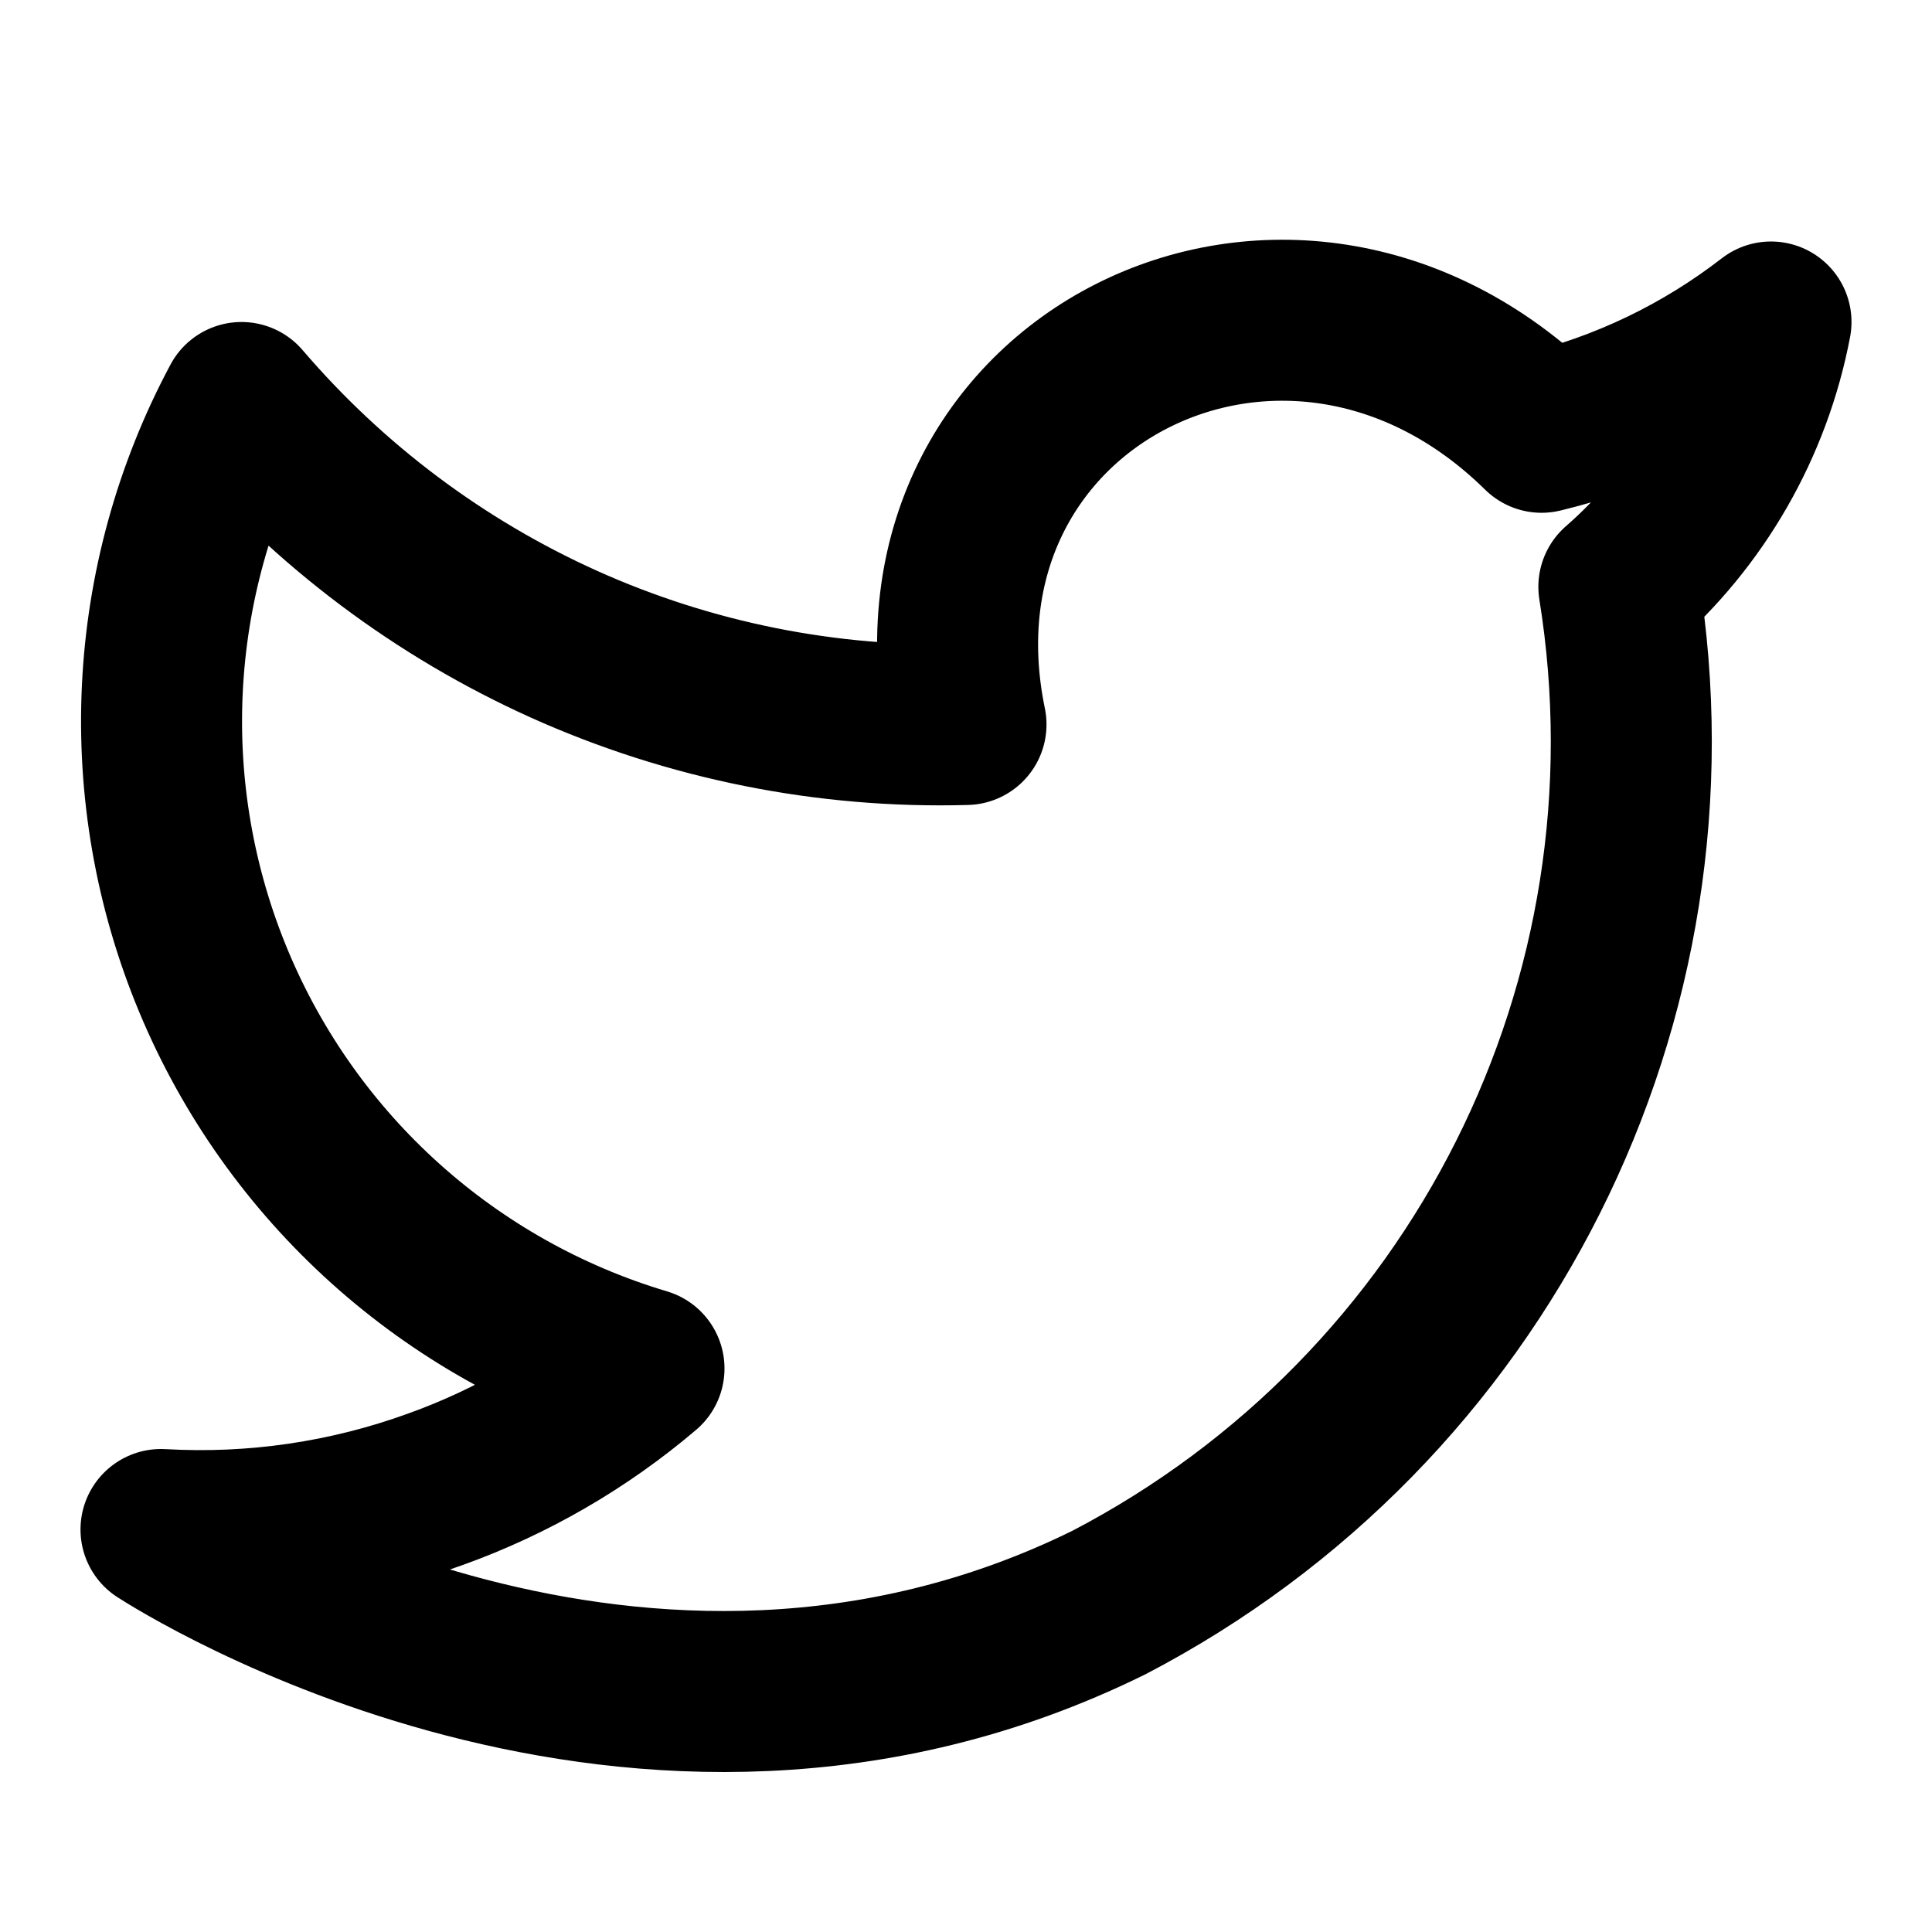
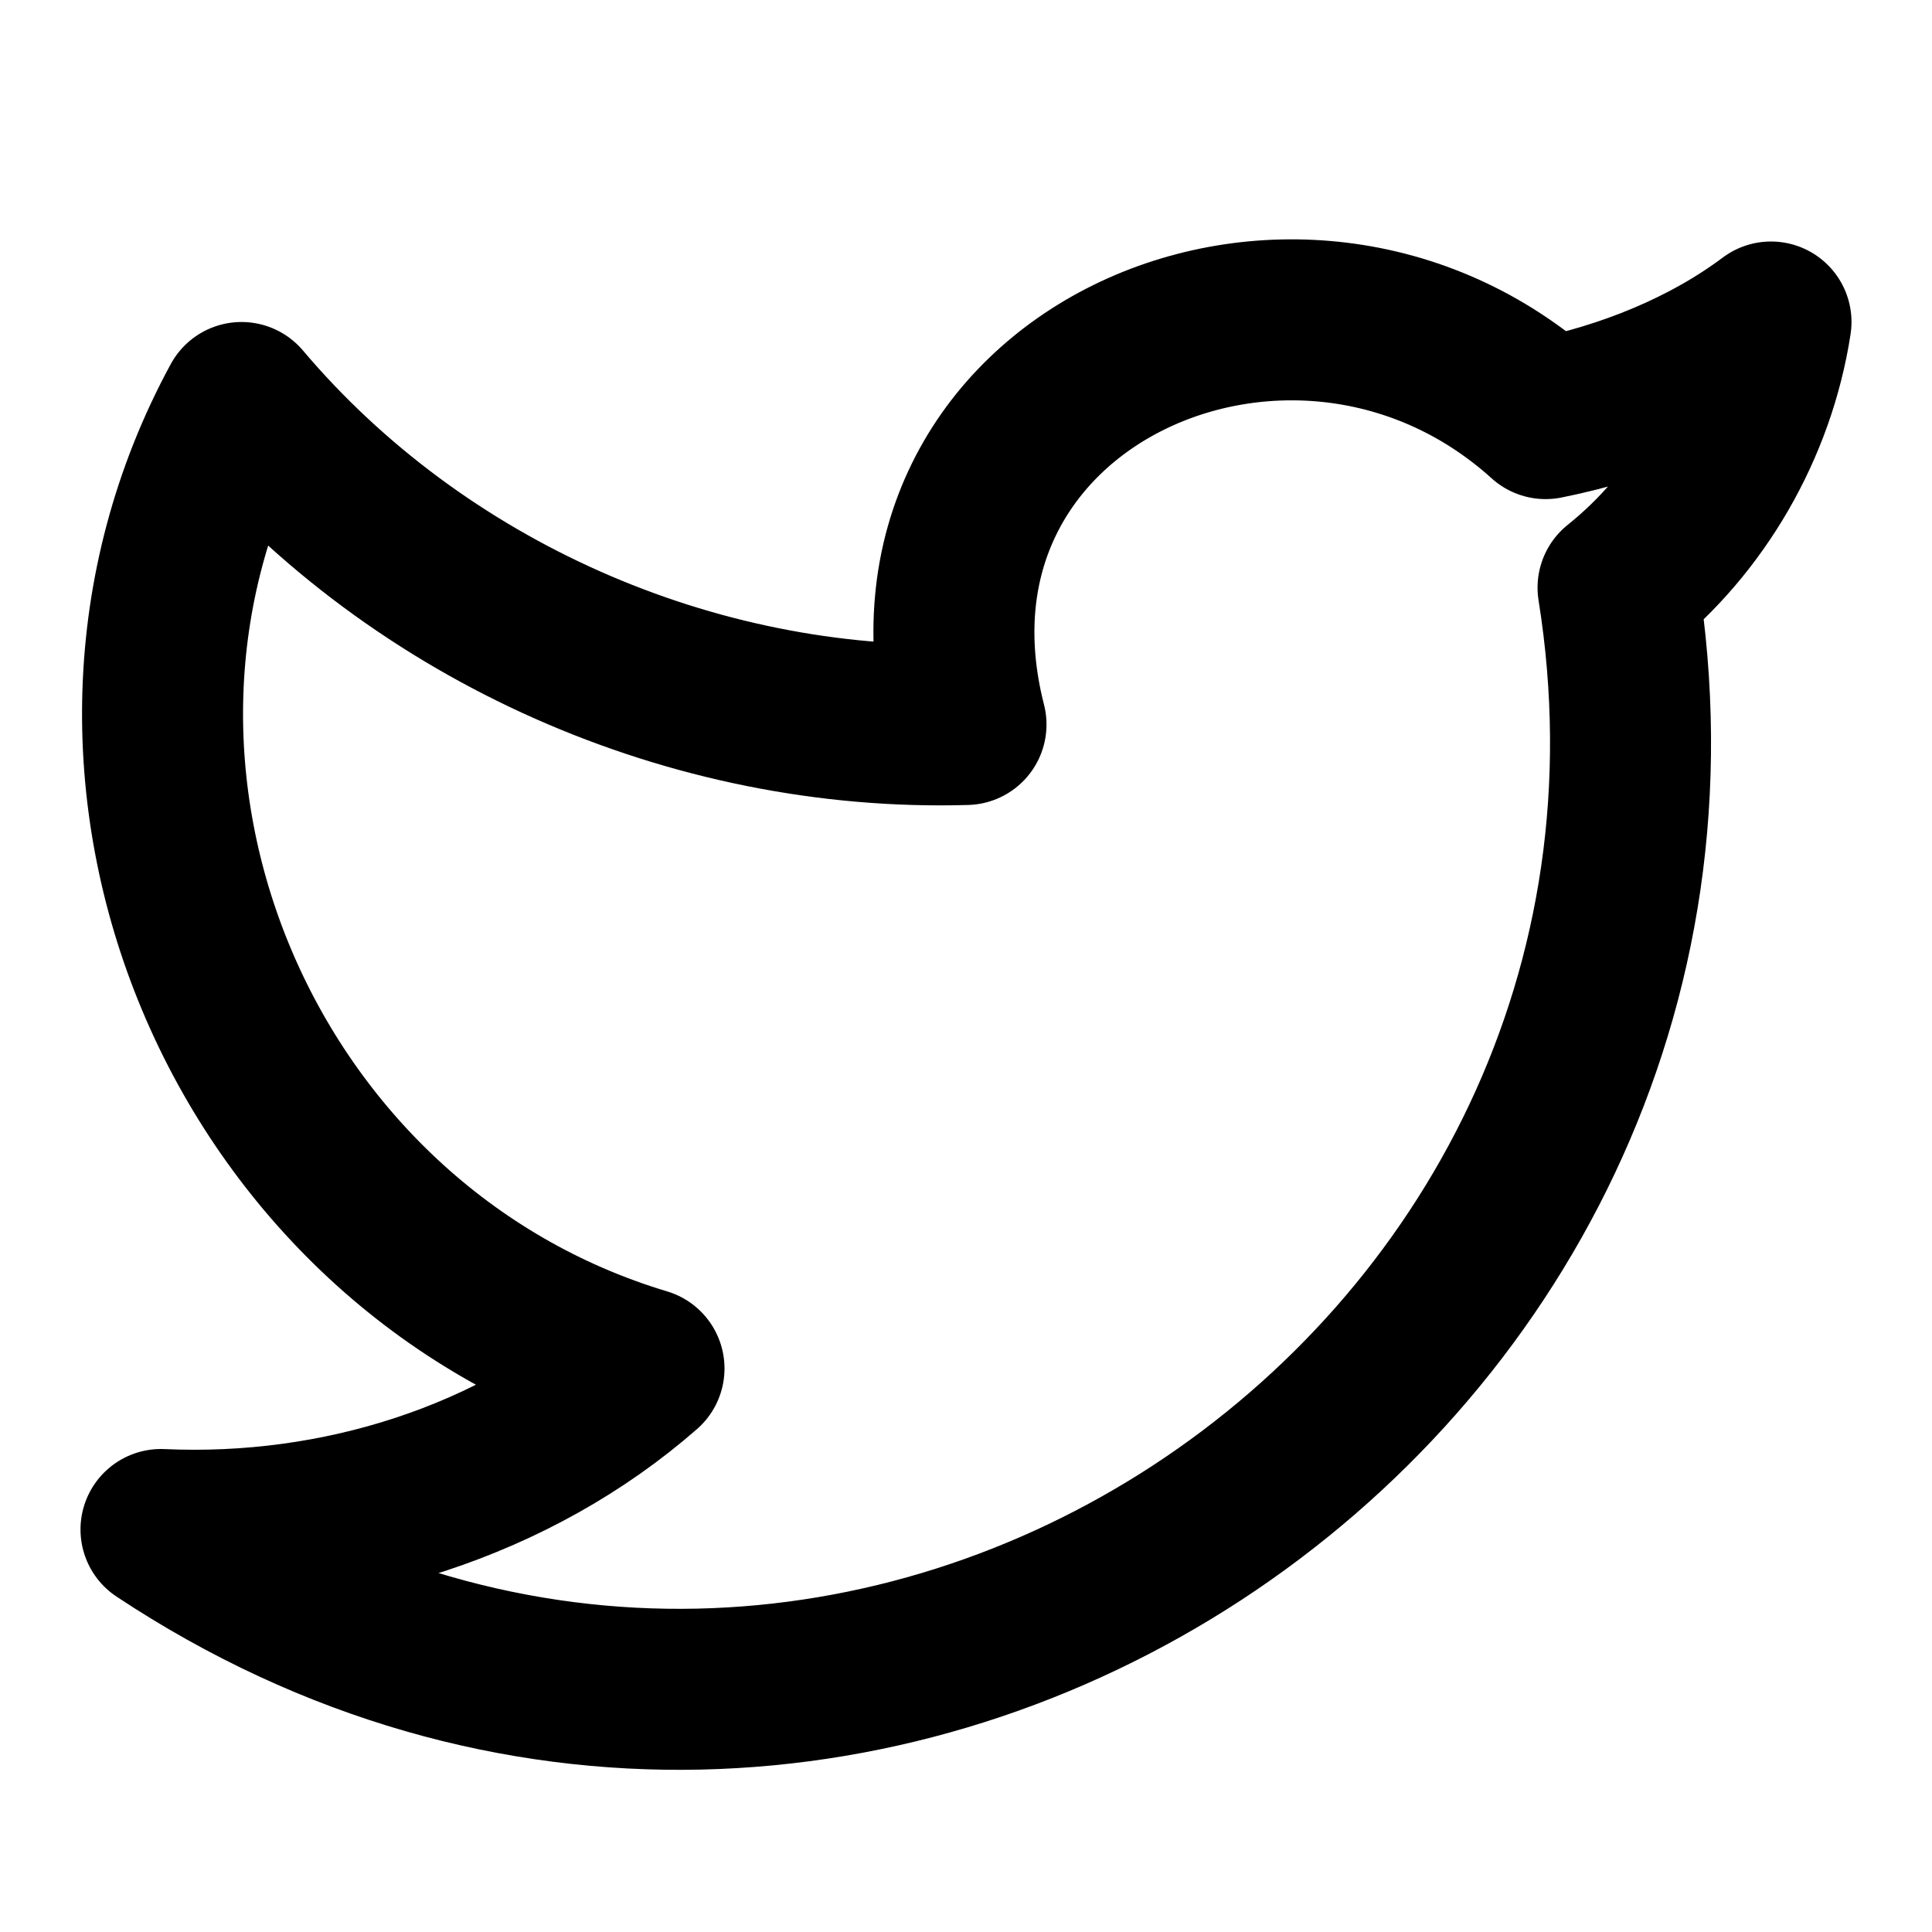
<svg xmlns="http://www.w3.org/2000/svg" width="24" height="24" viewBox="0 0 24 24" fill="none" stroke="currentColor" stroke-width="2" stroke-linecap="round" stroke-linejoin="round">
-   <path d="M22 4a7.54 7.54 0 0 1-2.85 1.37C16 2.27 11.12 4.73 12 9A11.4 11.4 0 0 1 7 8 11.48 11.48 0 0 1 3 5 8.39 8.39 0 0 0 8 17a8.35 8.35 0 0 1-2.59 1.5A8.55 8.55 0 0 1 2 19c.25.16 5.94 3.78 11.77.91A12.06 12.06 0 0 0 20.11 7.29 5.8 5.8 0 0 0 22 4Z" />
+   <path d="M22 4c-0.2 1.3-0.9 2.5-1.9 3.3C21.7 17.3 10.6 24.7 2 19c2.2 0.1 4.4-0.6 6-2C3 15.5 0.5 9.6 3 5 c2.2 2.6 5.6 4.1 9 4c-1.1-4.3 4.1-6.6 7.2-3.8C20.2 5 21.2 4.6 22 4z" />
</svg>
